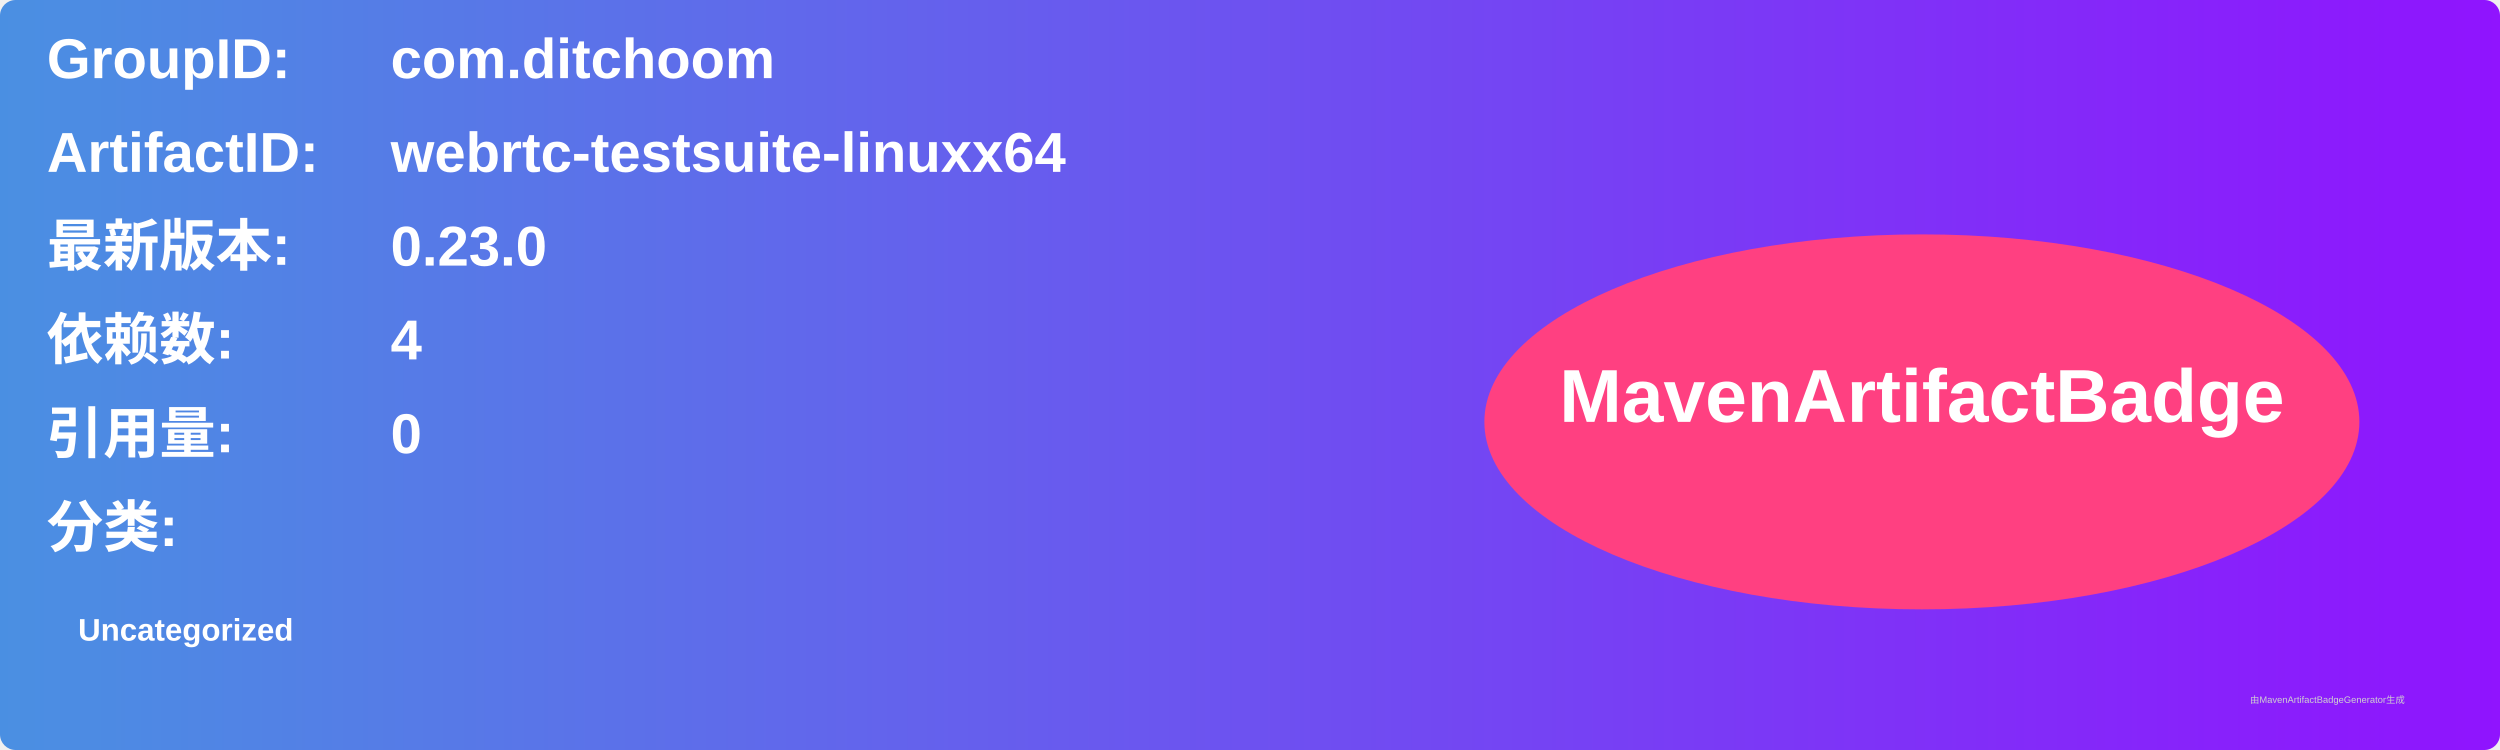
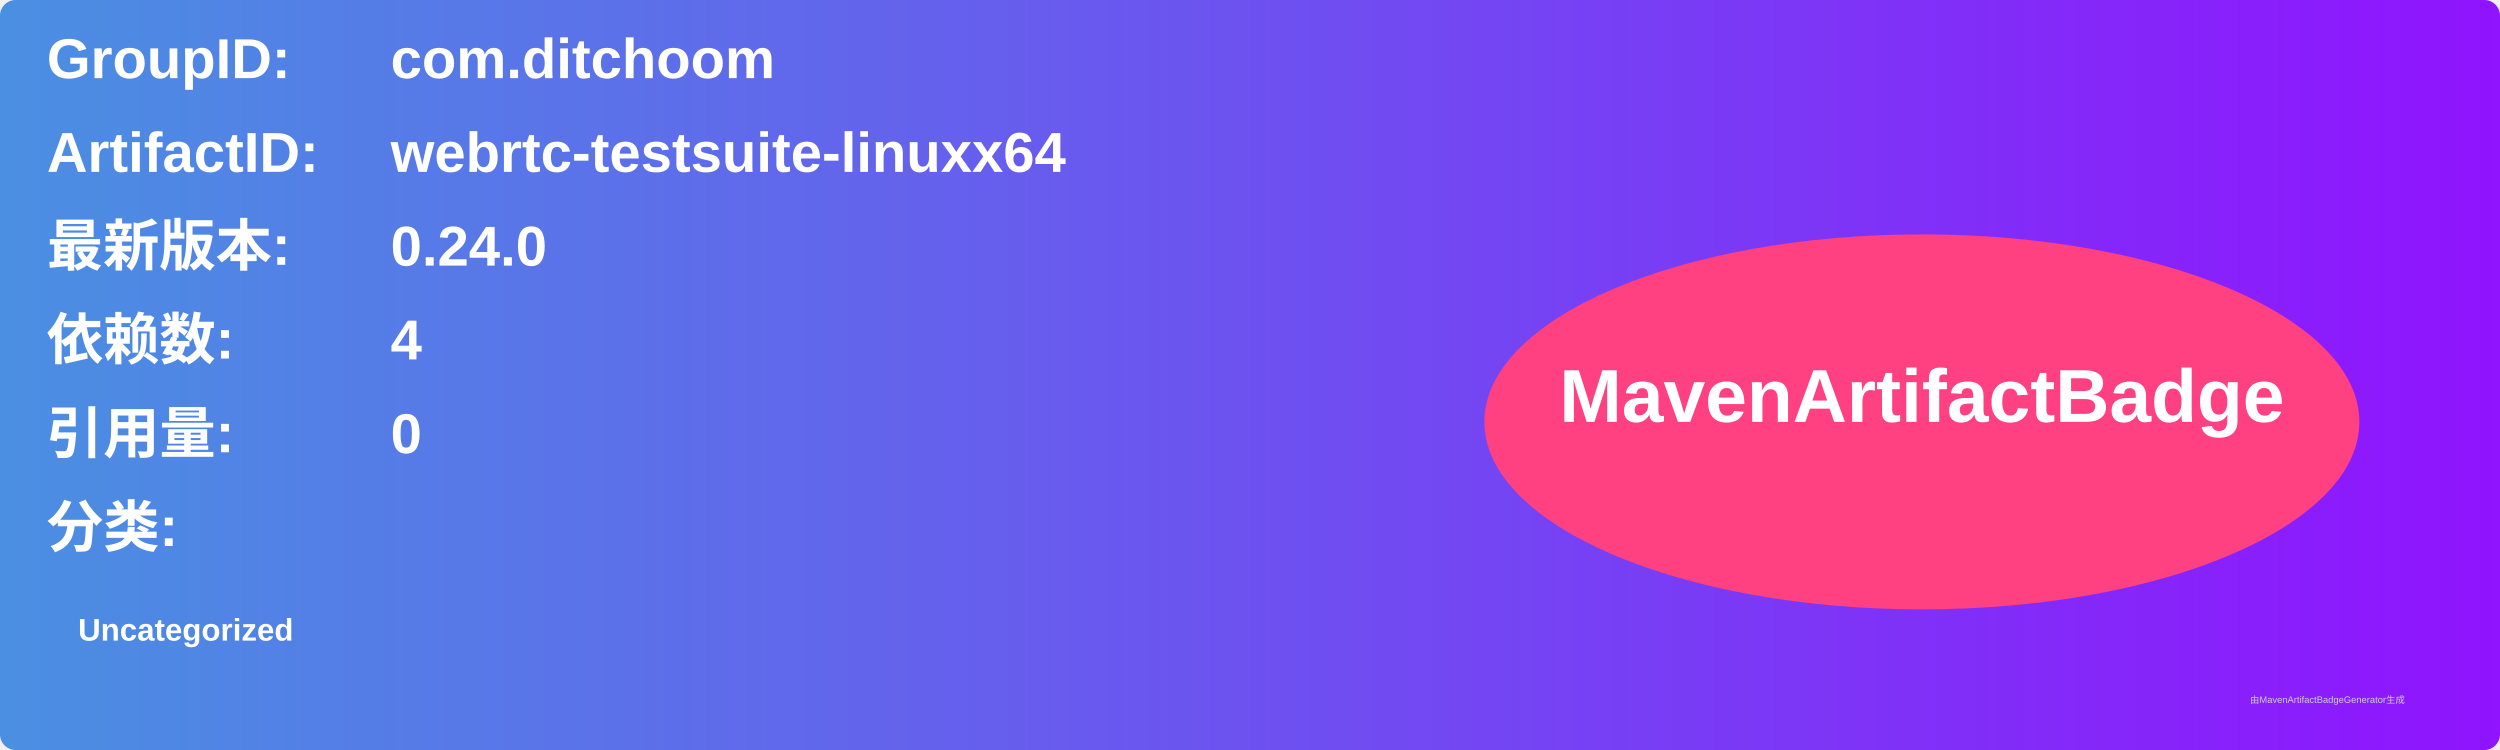
<svg xmlns="http://www.w3.org/2000/svg" width="800" height="240" viewBox="0 0 800 240">
  <linearGradient id="grad" x1="0%" y1="0%" x2="100%" y2="0%">
    <stop offset="0%" stop-color="#4a90e2" />
    <stop offset="100%" stop-color="#9013fe" />
  </linearGradient>
  <rect width="100%" height="100%" rx="5" ry="5" fill="url(#grad)" />
  <g transform="translate(15, 15)">
    <text x="0" y="10" font-family="Arial" font-size="18" fill="white" font-weight="bold" width="260">GroupID:</text>
    <text x="110" y="10" font-family="Arial" font-size="18" fill="white" font-weight="bold" width="460">com.ditchoom</text>
    <text x="0" y="40" font-family="Arial" font-size="18" fill="white" font-weight="bold" width="260">ArtifactID:</text>
    <text x="110" y="40" font-family="Arial" font-size="18" fill="white" font-weight="bold" width="460">webrtc-testsuite-linuxx64</text>
    <text x="0" y="70" font-family="Arial" font-size="18" fill="white" font-weight="bold">最新版本:</text>
    <text x="110" y="70" font-family="Arial" font-size="18" fill="white" font-weight="bold">
-       <tspan font-weight="bold">0.23.0</tspan>
+       <tspan font-weight="bold">0.24.0</tspan>
    </text>
    <text x="0" y="100" font-family="Arial" font-size="18" fill="white" font-weight="bold">依赖数: </text>
    <text x="110" y="100" font-family="Arial" font-size="18" fill="white">
      <tspan font-weight="bold">4</tspan>
    </text>
    <text x="0" y="130" font-family="Arial" font-size="18" fill="white" font-weight="bold">引用量: </text>
    <text x="110" y="130" font-family="Arial" font-size="18" fill="white">
      <tspan font-weight="bold">0</tspan>
    </text>
    <text x="0" y="160" font-family="Arial" font-size="18" fill="white" font-weight="bold">分类:</text>
    <text x="10" y="190" font-family="Arial" font-size="10" fill="white">
      <tspan font-weight="bold">Uncategorized</tspan>
    </text>
    <ellipse cx="600" cy="120" rx="140" ry="60" fill="#ff4081" />
    <text x="600" y="120" text-anchor="middle" font-family="Arial" font-size="24" fill="white" font-weight="bold">MavenArtifactBadge</text>
  </g>
  <text x="720" y="225" font-family="Arial" font-size="3" fill="#d0d0d0">由MavenArtifactBadgeGenerator生成</text>
</svg>
